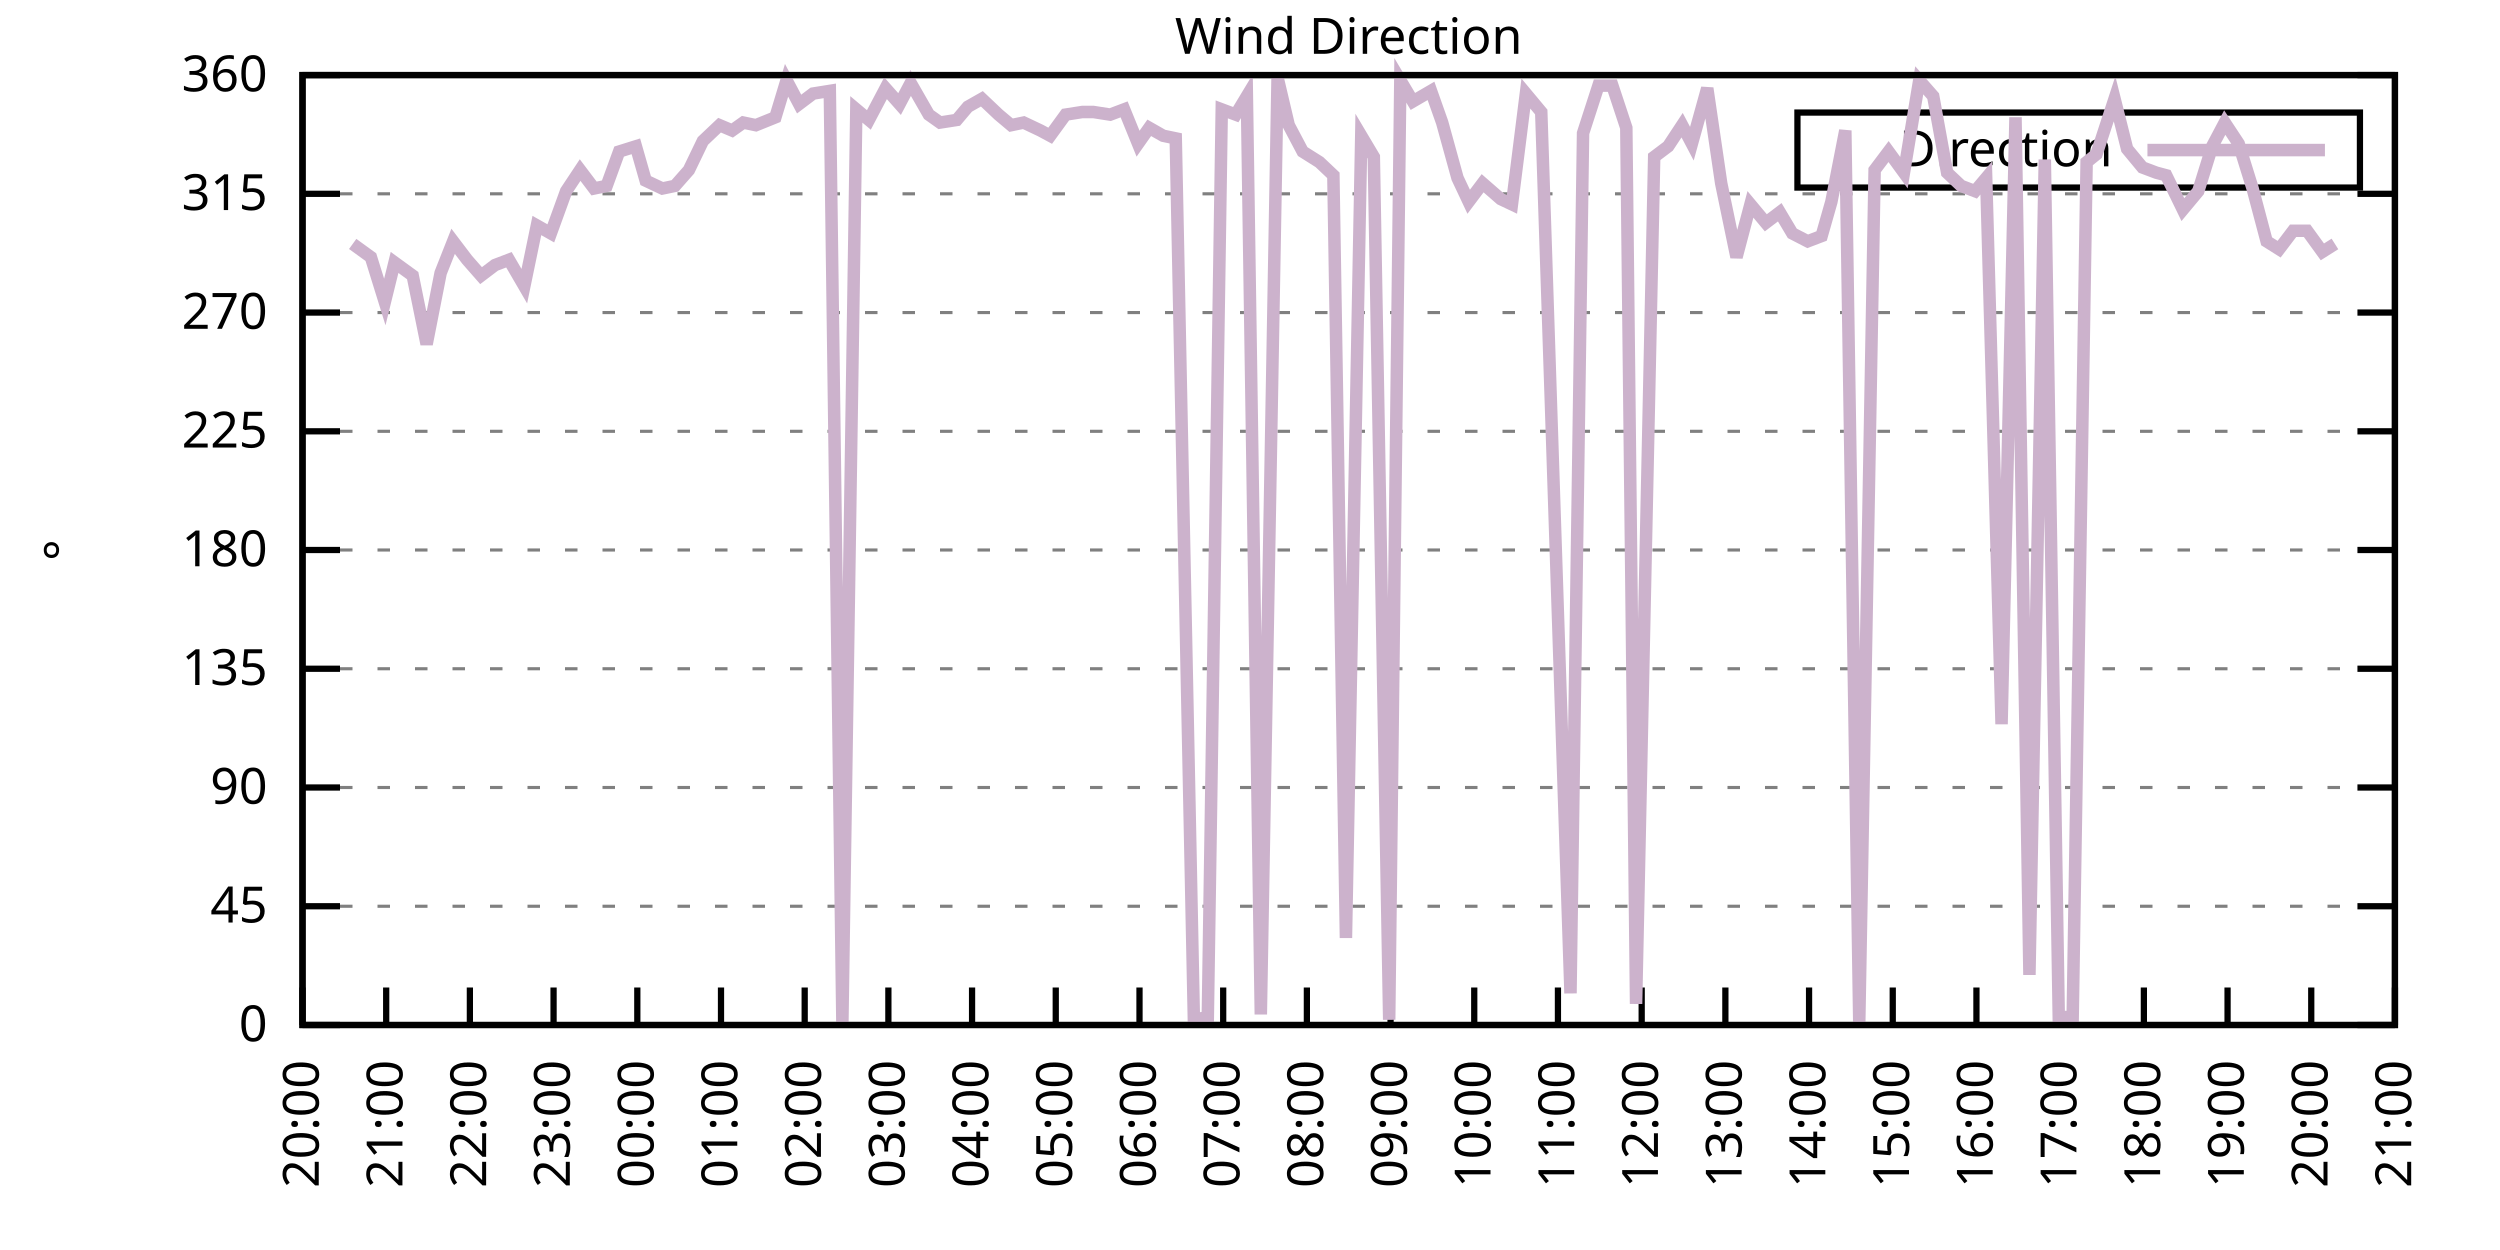
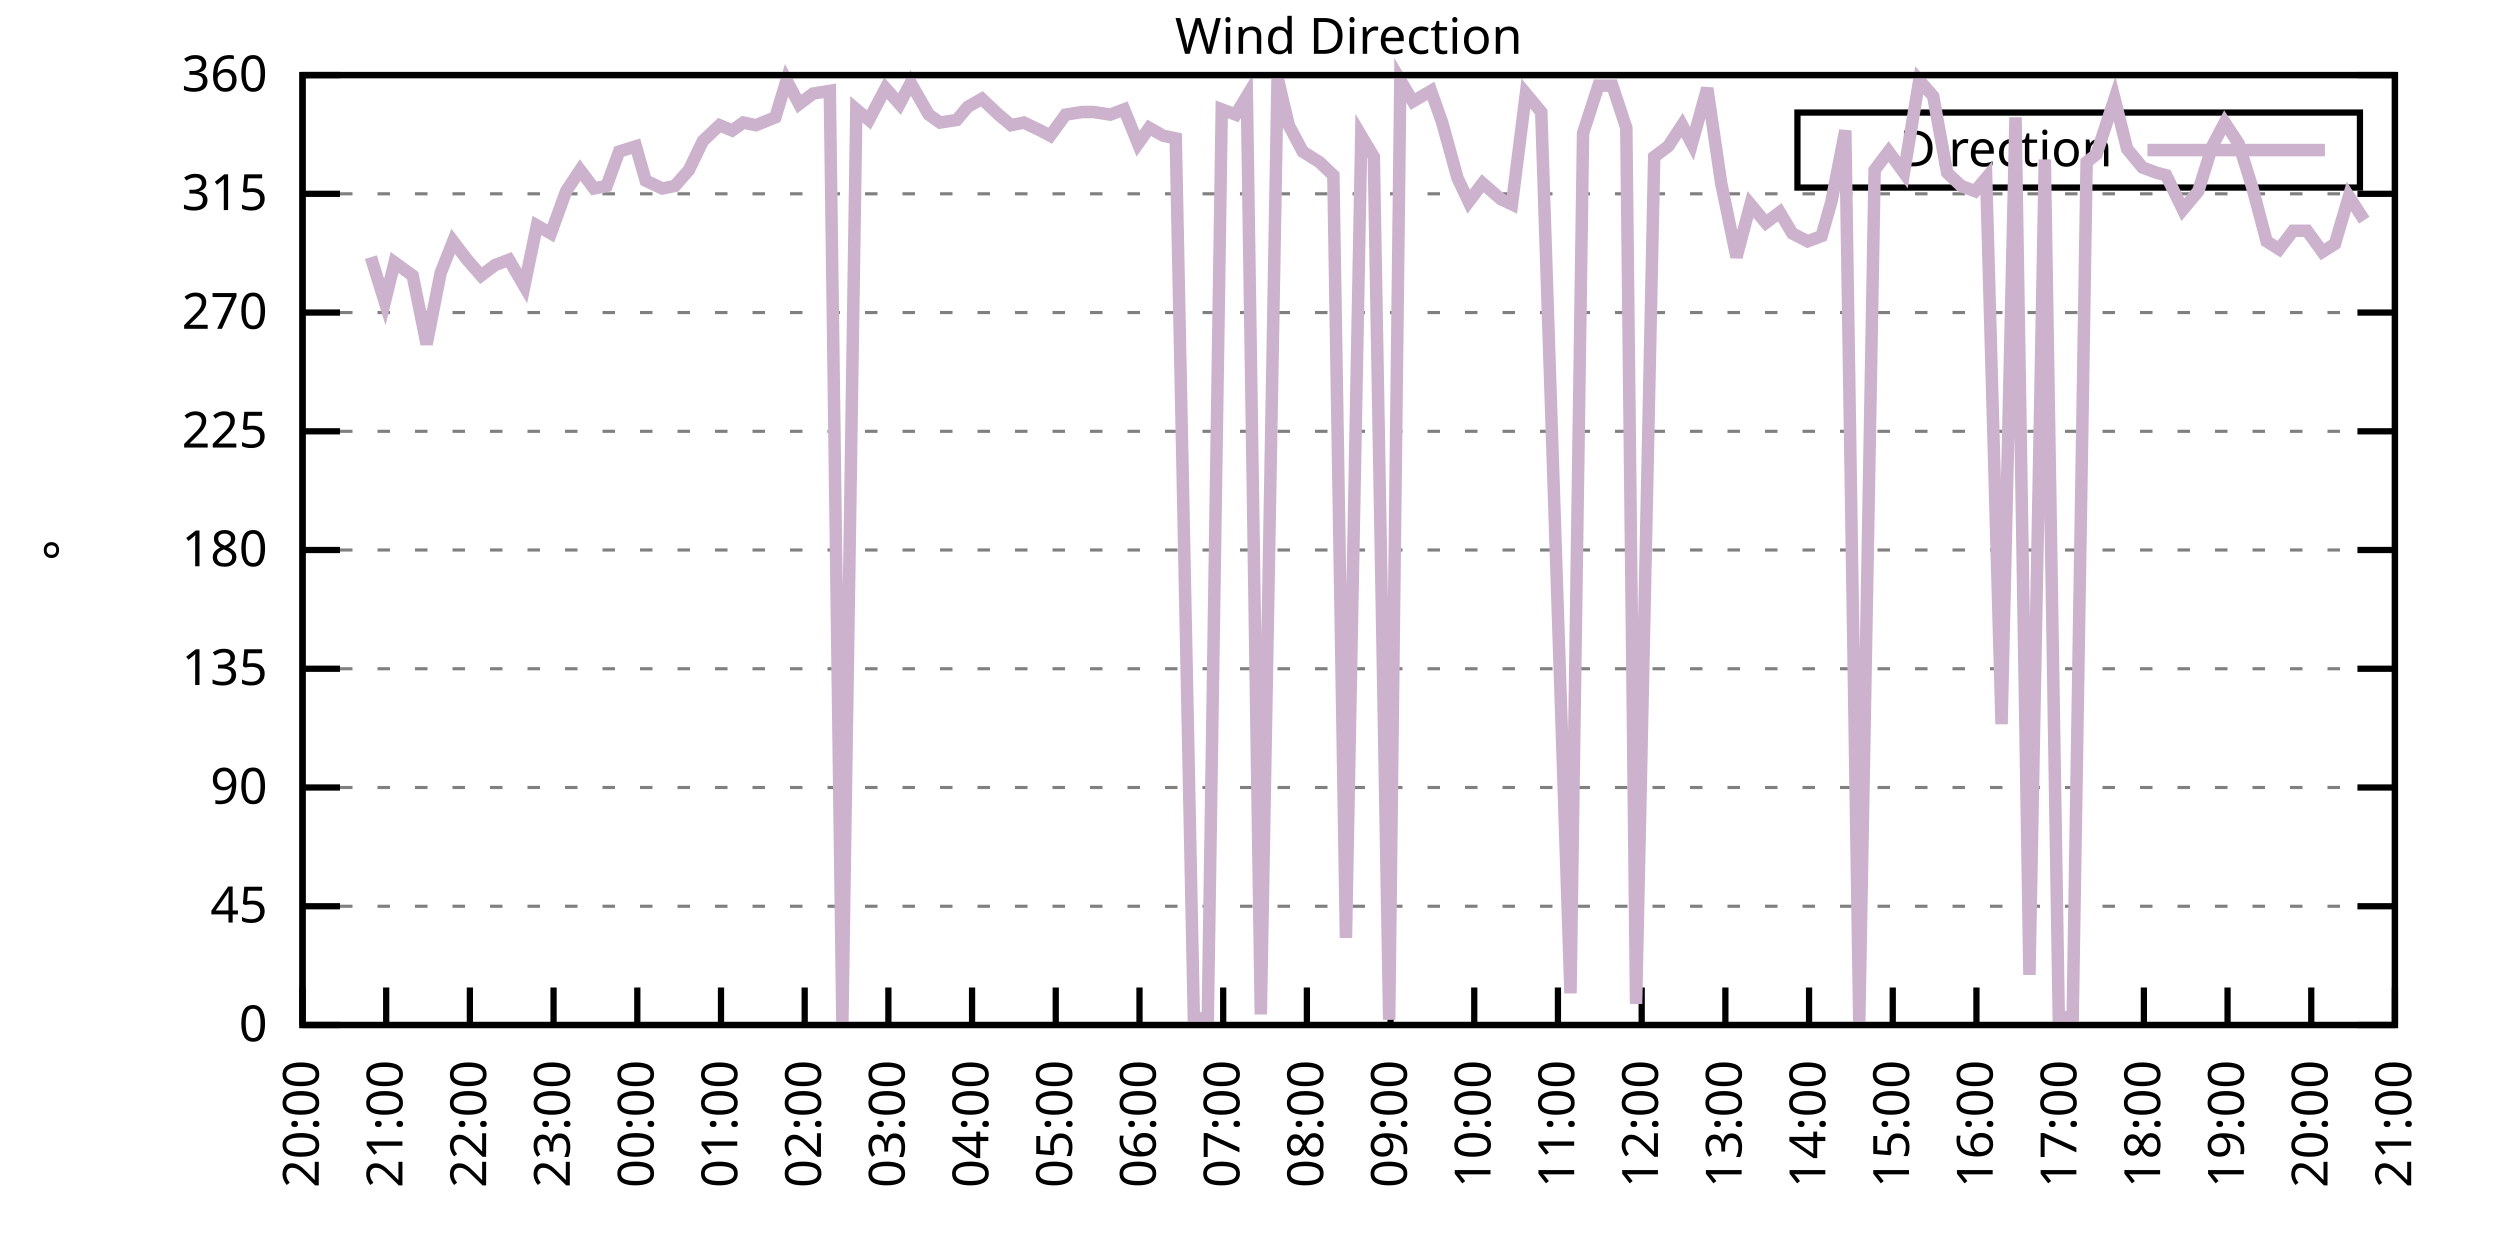
<svg xmlns="http://www.w3.org/2000/svg" xmlns:xlink="http://www.w3.org/1999/xlink" width="400" height="200" viewBox="0 0 400 200">
  <g id="gnuplot_canvas">
    <rect x="0" y="0" width="400" height="200" fill="none" />
    <defs>
      <circle id="gpDot" r="0.5" stroke-width="0.5" stroke="currentColor" />
      <path id="gpPt0" stroke-width="0.333" stroke="currentColor" d="M-1,0 h2 M0,-1 v2" />
      <path id="gpPt1" stroke-width="0.333" stroke="currentColor" d="M-1,-1 L1,1 M1,-1 L-1,1" />
      <path id="gpPt2" stroke-width="0.333" stroke="currentColor" d="M-1,0 L1,0 M0,-1 L0,1 M-1,-1 L1,1 M-1,1 L1,-1" />
      <rect id="gpPt3" stroke-width="0.333" stroke="currentColor" x="-1" y="-1" width="2" height="2" />
      <rect id="gpPt4" stroke-width="0.333" stroke="currentColor" fill="currentColor" x="-1" y="-1" width="2" height="2" />
      <circle id="gpPt5" stroke-width="0.333" stroke="currentColor" cx="0" cy="0" r="1" />
      <use xlink:href="#gpPt5" id="gpPt6" fill="currentColor" stroke="none" />
      <path id="gpPt7" stroke-width="0.333" stroke="currentColor" d="M0,-1.33 L-1.33,0.67 L1.33,0.67 z" />
      <use xlink:href="#gpPt7" id="gpPt8" fill="currentColor" stroke="none" />
      <use xlink:href="#gpPt7" id="gpPt9" stroke="currentColor" transform="rotate(180)" />
      <use xlink:href="#gpPt9" id="gpPt10" fill="currentColor" stroke="none" />
      <use xlink:href="#gpPt3" id="gpPt11" stroke="currentColor" transform="rotate(45)" />
      <use xlink:href="#gpPt11" id="gpPt12" fill="currentColor" stroke="none" />
      <path id="gpPt13" stroke-width="0.333" stroke="currentColor" d="M0,1.330 L1.265,0.411 L0.782,-1.067 L-0.782,-1.076 L-1.265,0.411 z" />
      <use xlink:href="#gpPt13" id="gpPt14" fill="currentColor" stroke="none" />
      <filter id="textbox" filterUnits="objectBoundingBox" x="0" y="0" height="1" width="1">
        <feFlood flood-color="white" flood-opacity="1" result="bgnd" />
        <feComposite in="SourceGraphic" in2="bgnd" operator="atop" />
      </filter>
      <filter id="greybox" filterUnits="objectBoundingBox" x="0" y="0" height="1" width="1">
        <feFlood flood-color="lightgrey" flood-opacity="1" result="grey" />
        <feComposite in="SourceGraphic" in2="grey" operator="atop" />
      </filter>
    </defs>
    <g fill="none" color="white" stroke="currentColor" stroke-width="1.00" stroke-linecap="butt" stroke-linejoin="miter">
</g>
    <g fill="none" color="black" stroke="currentColor" stroke-width="1.00" stroke-linecap="butt" stroke-linejoin="miter">
      <g stroke="none" shape-rendering="crispEdges">
        <polygon fill="rgb(255, 255, 255)" points="48.40,164.00 383.18,164.00 383.18,12.02 48.40,12.02 " />
      </g>
    </g>
    <g fill="none" color="black" stroke="currentColor" stroke-width="1.00" stroke-linecap="butt" stroke-linejoin="miter">
</g>
    <g fill="none" color="black" stroke="black" stroke-width="0.50" stroke-linecap="butt" stroke-linejoin="miter">
</g>
    <g fill="none" color="gray" stroke="currentColor" stroke-width="0.50" stroke-linecap="butt" stroke-linejoin="miter">
      <path stroke="gray" stroke-dasharray="2,4" class="gridline" d="M48.40,164.00 L383.19,164.00  " />
    </g>
    <g fill="none" color="gray" stroke="gray" stroke-width="1.00" stroke-linecap="butt" stroke-linejoin="miter">
</g>
    <g fill="none" color="black" stroke="currentColor" stroke-width="1.00" stroke-linecap="butt" stroke-linejoin="miter">
      <path stroke="black" d="M48.40,164.00 L54.40,164.00 M383.19,164.00 L377.19,164.00  " />
      <g transform="translate(42.80,166.60)" stroke="none" fill="black" font-family="Sans" font-size="8.00" text-anchor="end">
        <text>
          <tspan font-family="Sans"> 0</tspan>
        </text>
      </g>
    </g>
    <g fill="none" color="black" stroke="currentColor" stroke-width="1.00" stroke-linecap="butt" stroke-linejoin="miter">
</g>
    <g fill="none" color="black" stroke="black" stroke-width="0.50" stroke-linecap="butt" stroke-linejoin="miter">
</g>
    <g fill="none" color="gray" stroke="currentColor" stroke-width="0.50" stroke-linecap="butt" stroke-linejoin="miter">
      <path stroke="gray" stroke-dasharray="2,4" class="gridline" d="M48.40,145.00 L383.19,145.00  " />
    </g>
    <g fill="none" color="gray" stroke="gray" stroke-width="1.00" stroke-linecap="butt" stroke-linejoin="miter">
</g>
    <g fill="none" color="black" stroke="currentColor" stroke-width="1.00" stroke-linecap="butt" stroke-linejoin="miter">
      <path stroke="black" d="M48.40,145.00 L54.40,145.00 M383.19,145.00 L377.19,145.00  " />
      <g transform="translate(42.80,147.60)" stroke="none" fill="black" font-family="Sans" font-size="8.00" text-anchor="end">
        <text>
          <tspan font-family="Sans"> 45</tspan>
        </text>
      </g>
    </g>
    <g fill="none" color="black" stroke="currentColor" stroke-width="1.00" stroke-linecap="butt" stroke-linejoin="miter">
</g>
    <g fill="none" color="black" stroke="black" stroke-width="0.50" stroke-linecap="butt" stroke-linejoin="miter">
</g>
    <g fill="none" color="gray" stroke="currentColor" stroke-width="0.50" stroke-linecap="butt" stroke-linejoin="miter">
      <path stroke="gray" stroke-dasharray="2,4" class="gridline" d="M48.40,126.00 L383.19,126.00  " />
    </g>
    <g fill="none" color="gray" stroke="gray" stroke-width="1.00" stroke-linecap="butt" stroke-linejoin="miter">
</g>
    <g fill="none" color="black" stroke="currentColor" stroke-width="1.00" stroke-linecap="butt" stroke-linejoin="miter">
      <path stroke="black" d="M48.40,126.00 L54.40,126.00 M383.19,126.00 L377.19,126.00  " />
      <g transform="translate(42.80,128.60)" stroke="none" fill="black" font-family="Sans" font-size="8.00" text-anchor="end">
        <text>
          <tspan font-family="Sans"> 90</tspan>
        </text>
      </g>
    </g>
    <g fill="none" color="black" stroke="currentColor" stroke-width="1.00" stroke-linecap="butt" stroke-linejoin="miter">
</g>
    <g fill="none" color="black" stroke="black" stroke-width="0.50" stroke-linecap="butt" stroke-linejoin="miter">
</g>
    <g fill="none" color="gray" stroke="currentColor" stroke-width="0.50" stroke-linecap="butt" stroke-linejoin="miter">
      <path stroke="gray" stroke-dasharray="2,4" class="gridline" d="M48.40,107.00 L383.19,107.00  " />
    </g>
    <g fill="none" color="gray" stroke="gray" stroke-width="1.00" stroke-linecap="butt" stroke-linejoin="miter">
</g>
    <g fill="none" color="black" stroke="currentColor" stroke-width="1.00" stroke-linecap="butt" stroke-linejoin="miter">
      <path stroke="black" d="M48.40,107.00 L54.40,107.00 M383.19,107.00 L377.19,107.00  " />
      <g transform="translate(42.80,109.60)" stroke="none" fill="black" font-family="Sans" font-size="8.00" text-anchor="end">
        <text>
          <tspan font-family="Sans"> 135</tspan>
        </text>
      </g>
    </g>
    <g fill="none" color="black" stroke="currentColor" stroke-width="1.00" stroke-linecap="butt" stroke-linejoin="miter">
</g>
    <g fill="none" color="black" stroke="black" stroke-width="0.50" stroke-linecap="butt" stroke-linejoin="miter">
</g>
    <g fill="none" color="gray" stroke="currentColor" stroke-width="0.50" stroke-linecap="butt" stroke-linejoin="miter">
      <path stroke="gray" stroke-dasharray="2,4" class="gridline" d="M48.40,88.00 L383.19,88.00  " />
    </g>
    <g fill="none" color="gray" stroke="gray" stroke-width="1.00" stroke-linecap="butt" stroke-linejoin="miter">
</g>
    <g fill="none" color="black" stroke="currentColor" stroke-width="1.00" stroke-linecap="butt" stroke-linejoin="miter">
      <path stroke="black" d="M48.40,88.00 L54.40,88.00 M383.19,88.00 L377.19,88.00  " />
      <g transform="translate(42.80,90.60)" stroke="none" fill="black" font-family="Sans" font-size="8.00" text-anchor="end">
        <text>
          <tspan font-family="Sans"> 180</tspan>
        </text>
      </g>
    </g>
    <g fill="none" color="black" stroke="currentColor" stroke-width="1.00" stroke-linecap="butt" stroke-linejoin="miter">
</g>
    <g fill="none" color="black" stroke="black" stroke-width="0.50" stroke-linecap="butt" stroke-linejoin="miter">
</g>
    <g fill="none" color="gray" stroke="currentColor" stroke-width="0.50" stroke-linecap="butt" stroke-linejoin="miter">
      <path stroke="gray" stroke-dasharray="2,4" class="gridline" d="M48.40,69.01 L383.19,69.01  " />
    </g>
    <g fill="none" color="gray" stroke="gray" stroke-width="1.00" stroke-linecap="butt" stroke-linejoin="miter">
</g>
    <g fill="none" color="black" stroke="currentColor" stroke-width="1.00" stroke-linecap="butt" stroke-linejoin="miter">
      <path stroke="black" d="M48.40,69.01 L54.40,69.01 M383.19,69.01 L377.19,69.01  " />
      <g transform="translate(42.80,71.61)" stroke="none" fill="black" font-family="Sans" font-size="8.00" text-anchor="end">
        <text>
          <tspan font-family="Sans"> 225</tspan>
        </text>
      </g>
    </g>
    <g fill="none" color="black" stroke="currentColor" stroke-width="1.00" stroke-linecap="butt" stroke-linejoin="miter">
</g>
    <g fill="none" color="black" stroke="black" stroke-width="0.50" stroke-linecap="butt" stroke-linejoin="miter">
</g>
    <g fill="none" color="gray" stroke="currentColor" stroke-width="0.50" stroke-linecap="butt" stroke-linejoin="miter">
      <path stroke="gray" stroke-dasharray="2,4" class="gridline" d="M48.40,50.01 L383.19,50.01  " />
    </g>
    <g fill="none" color="gray" stroke="gray" stroke-width="1.00" stroke-linecap="butt" stroke-linejoin="miter">
</g>
    <g fill="none" color="black" stroke="currentColor" stroke-width="1.00" stroke-linecap="butt" stroke-linejoin="miter">
      <path stroke="black" d="M48.40,50.01 L54.40,50.01 M383.19,50.01 L377.19,50.01  " />
      <g transform="translate(42.80,52.61)" stroke="none" fill="black" font-family="Sans" font-size="8.00" text-anchor="end">
        <text>
          <tspan font-family="Sans"> 270</tspan>
        </text>
      </g>
    </g>
    <g fill="none" color="black" stroke="currentColor" stroke-width="1.00" stroke-linecap="butt" stroke-linejoin="miter">
</g>
    <g fill="none" color="black" stroke="black" stroke-width="0.50" stroke-linecap="butt" stroke-linejoin="miter">
</g>
    <g fill="none" color="gray" stroke="currentColor" stroke-width="0.50" stroke-linecap="butt" stroke-linejoin="miter">
      <path stroke="gray" stroke-dasharray="2,4" class="gridline" d="M48.40,31.01 L383.19,31.01  " />
    </g>
    <g fill="none" color="gray" stroke="gray" stroke-width="1.00" stroke-linecap="butt" stroke-linejoin="miter">
</g>
    <g fill="none" color="black" stroke="currentColor" stroke-width="1.00" stroke-linecap="butt" stroke-linejoin="miter">
      <path stroke="black" d="M48.40,31.01 L54.40,31.01 M383.19,31.01 L377.19,31.01  " />
      <g transform="translate(42.80,33.61)" stroke="none" fill="black" font-family="Sans" font-size="8.00" text-anchor="end">
        <text>
          <tspan font-family="Sans"> 315</tspan>
        </text>
      </g>
    </g>
    <g fill="none" color="black" stroke="currentColor" stroke-width="1.00" stroke-linecap="butt" stroke-linejoin="miter">
</g>
    <g fill="none" color="black" stroke="black" stroke-width="0.50" stroke-linecap="butt" stroke-linejoin="miter">
</g>
    <g fill="none" color="gray" stroke="currentColor" stroke-width="0.50" stroke-linecap="butt" stroke-linejoin="miter">
      <path stroke="gray" stroke-dasharray="2,4" class="gridline" d="M48.40,12.01 L383.19,12.01  " />
    </g>
    <g fill="none" color="gray" stroke="gray" stroke-width="1.00" stroke-linecap="butt" stroke-linejoin="miter">
</g>
    <g fill="none" color="black" stroke="currentColor" stroke-width="1.00" stroke-linecap="butt" stroke-linejoin="miter">
      <path stroke="black" d="M48.40,12.01 L54.40,12.01 M383.19,12.01 L377.19,12.01  " />
      <g transform="translate(42.80,14.61)" stroke="none" fill="black" font-family="Sans" font-size="8.00" text-anchor="end">
        <text>
          <tspan font-family="Sans"> 360</tspan>
        </text>
      </g>
    </g>
    <g fill="none" color="black" stroke="currentColor" stroke-width="1.00" stroke-linecap="butt" stroke-linejoin="miter">
      <path stroke="black" d="M48.40,164.00 L48.40,158.00  " />
      <g transform="translate(51.00,169.60) rotate(270.00)" stroke="none" fill="black" font-family="Sans" font-size="8.00" text-anchor="end">
        <text>
          <tspan font-family="Sans">20:00</tspan>
        </text>
      </g>
    </g>
    <g fill="none" color="black" stroke="currentColor" stroke-width="1.00" stroke-linecap="butt" stroke-linejoin="miter">
      <path stroke="black" d="M61.79,164.00 L61.79,158.00  " />
      <g transform="translate(64.39,169.60) rotate(270.00)" stroke="none" fill="black" font-family="Sans" font-size="8.00" text-anchor="end">
        <text>
          <tspan font-family="Sans">21:00</tspan>
        </text>
      </g>
    </g>
    <g fill="none" color="black" stroke="currentColor" stroke-width="1.00" stroke-linecap="butt" stroke-linejoin="miter">
      <path stroke="black" d="M75.18,164.00 L75.18,158.00  " />
      <g transform="translate(77.78,169.60) rotate(270.00)" stroke="none" fill="black" font-family="Sans" font-size="8.00" text-anchor="end">
        <text>
          <tspan font-family="Sans">22:00</tspan>
        </text>
      </g>
    </g>
    <g fill="none" color="black" stroke="currentColor" stroke-width="1.00" stroke-linecap="butt" stroke-linejoin="miter">
      <path stroke="black" d="M88.57,164.00 L88.57,158.00  " />
      <g transform="translate(91.17,169.60) rotate(270.00)" stroke="none" fill="black" font-family="Sans" font-size="8.00" text-anchor="end">
        <text>
          <tspan font-family="Sans">23:00</tspan>
        </text>
      </g>
    </g>
    <g fill="none" color="black" stroke="currentColor" stroke-width="1.00" stroke-linecap="butt" stroke-linejoin="miter">
      <path stroke="black" d="M101.97,164.00 L101.97,158.00  " />
      <g transform="translate(104.57,169.60) rotate(270.00)" stroke="none" fill="black" font-family="Sans" font-size="8.00" text-anchor="end">
        <text>
          <tspan font-family="Sans">00:00</tspan>
        </text>
      </g>
    </g>
    <g fill="none" color="black" stroke="currentColor" stroke-width="1.00" stroke-linecap="butt" stroke-linejoin="miter">
      <path stroke="black" d="M115.36,164.00 L115.36,158.00  " />
      <g transform="translate(117.96,169.60) rotate(270.00)" stroke="none" fill="black" font-family="Sans" font-size="8.00" text-anchor="end">
        <text>
          <tspan font-family="Sans">01:00</tspan>
        </text>
      </g>
    </g>
    <g fill="none" color="black" stroke="currentColor" stroke-width="1.00" stroke-linecap="butt" stroke-linejoin="miter">
      <path stroke="black" d="M128.75,164.00 L128.75,158.00  " />
      <g transform="translate(131.35,169.60) rotate(270.00)" stroke="none" fill="black" font-family="Sans" font-size="8.00" text-anchor="end">
        <text>
          <tspan font-family="Sans">02:00</tspan>
        </text>
      </g>
    </g>
    <g fill="none" color="black" stroke="currentColor" stroke-width="1.00" stroke-linecap="butt" stroke-linejoin="miter">
      <path stroke="black" d="M142.14,164.00 L142.14,158.00  " />
      <g transform="translate(144.74,169.60) rotate(270.00)" stroke="none" fill="black" font-family="Sans" font-size="8.00" text-anchor="end">
        <text>
          <tspan font-family="Sans">03:00</tspan>
        </text>
      </g>
    </g>
    <g fill="none" color="black" stroke="currentColor" stroke-width="1.00" stroke-linecap="butt" stroke-linejoin="miter">
      <path stroke="black" d="M155.53,164.00 L155.53,158.00  " />
      <g transform="translate(158.13,169.60) rotate(270.00)" stroke="none" fill="black" font-family="Sans" font-size="8.00" text-anchor="end">
        <text>
          <tspan font-family="Sans">04:00</tspan>
        </text>
      </g>
    </g>
    <g fill="none" color="black" stroke="currentColor" stroke-width="1.00" stroke-linecap="butt" stroke-linejoin="miter">
      <path stroke="black" d="M168.92,164.00 L168.92,158.00  " />
      <g transform="translate(171.52,169.60) rotate(270.00)" stroke="none" fill="black" font-family="Sans" font-size="8.00" text-anchor="end">
        <text>
          <tspan font-family="Sans">05:00</tspan>
        </text>
      </g>
    </g>
    <g fill="none" color="black" stroke="currentColor" stroke-width="1.00" stroke-linecap="butt" stroke-linejoin="miter">
      <path stroke="black" d="M182.32,164.00 L182.32,158.00  " />
      <g transform="translate(184.92,169.60) rotate(270.00)" stroke="none" fill="black" font-family="Sans" font-size="8.00" text-anchor="end">
        <text>
          <tspan font-family="Sans">06:00</tspan>
        </text>
      </g>
    </g>
    <g fill="none" color="black" stroke="currentColor" stroke-width="1.00" stroke-linecap="butt" stroke-linejoin="miter">
      <path stroke="black" d="M195.71,164.00 L195.71,158.00  " />
      <g transform="translate(198.31,169.60) rotate(270.00)" stroke="none" fill="black" font-family="Sans" font-size="8.00" text-anchor="end">
        <text>
          <tspan font-family="Sans">07:00</tspan>
        </text>
      </g>
    </g>
    <g fill="none" color="black" stroke="currentColor" stroke-width="1.00" stroke-linecap="butt" stroke-linejoin="miter">
      <path stroke="black" d="M209.10,164.00 L209.10,158.00  " />
      <g transform="translate(211.70,169.60) rotate(270.00)" stroke="none" fill="black" font-family="Sans" font-size="8.00" text-anchor="end">
        <text>
          <tspan font-family="Sans">08:00</tspan>
        </text>
      </g>
    </g>
    <g fill="none" color="black" stroke="currentColor" stroke-width="1.00" stroke-linecap="butt" stroke-linejoin="miter">
      <path stroke="black" d="M222.49,164.00 L222.49,158.00  " />
      <g transform="translate(225.09,169.60) rotate(270.00)" stroke="none" fill="black" font-family="Sans" font-size="8.00" text-anchor="end">
        <text>
          <tspan font-family="Sans">09:00</tspan>
        </text>
      </g>
    </g>
    <g fill="none" color="black" stroke="currentColor" stroke-width="1.00" stroke-linecap="butt" stroke-linejoin="miter">
      <path stroke="black" d="M235.88,164.00 L235.88,158.00  " />
      <g transform="translate(238.48,169.60) rotate(270.00)" stroke="none" fill="black" font-family="Sans" font-size="8.00" text-anchor="end">
        <text>
          <tspan font-family="Sans">10:00</tspan>
        </text>
      </g>
    </g>
    <g fill="none" color="black" stroke="currentColor" stroke-width="1.00" stroke-linecap="butt" stroke-linejoin="miter">
      <path stroke="black" d="M249.27,164.00 L249.27,158.00  " />
      <g transform="translate(251.87,169.60) rotate(270.00)" stroke="none" fill="black" font-family="Sans" font-size="8.00" text-anchor="end">
        <text>
          <tspan font-family="Sans">11:00</tspan>
        </text>
      </g>
    </g>
    <g fill="none" color="black" stroke="currentColor" stroke-width="1.00" stroke-linecap="butt" stroke-linejoin="miter">
      <path stroke="black" d="M262.67,164.00 L262.67,158.00  " />
      <g transform="translate(265.27,169.60) rotate(270.00)" stroke="none" fill="black" font-family="Sans" font-size="8.00" text-anchor="end">
        <text>
          <tspan font-family="Sans">12:00</tspan>
        </text>
      </g>
    </g>
    <g fill="none" color="black" stroke="currentColor" stroke-width="1.00" stroke-linecap="butt" stroke-linejoin="miter">
      <path stroke="black" d="M276.06,164.00 L276.06,158.00  " />
      <g transform="translate(278.66,169.60) rotate(270.00)" stroke="none" fill="black" font-family="Sans" font-size="8.00" text-anchor="end">
        <text>
          <tspan font-family="Sans">13:00</tspan>
        </text>
      </g>
    </g>
    <g fill="none" color="black" stroke="currentColor" stroke-width="1.00" stroke-linecap="butt" stroke-linejoin="miter">
      <path stroke="black" d="M289.45,164.00 L289.45,158.00  " />
      <g transform="translate(292.05,169.60) rotate(270.00)" stroke="none" fill="black" font-family="Sans" font-size="8.00" text-anchor="end">
        <text>
          <tspan font-family="Sans">14:00</tspan>
        </text>
      </g>
    </g>
    <g fill="none" color="black" stroke="currentColor" stroke-width="1.00" stroke-linecap="butt" stroke-linejoin="miter">
      <path stroke="black" d="M302.84,164.00 L302.84,158.00  " />
      <g transform="translate(305.44,169.60) rotate(270.00)" stroke="none" fill="black" font-family="Sans" font-size="8.00" text-anchor="end">
        <text>
          <tspan font-family="Sans">15:00</tspan>
        </text>
      </g>
    </g>
    <g fill="none" color="black" stroke="currentColor" stroke-width="1.00" stroke-linecap="butt" stroke-linejoin="miter">
      <path stroke="black" d="M316.23,164.00 L316.23,158.00  " />
      <g transform="translate(318.83,169.60) rotate(270.00)" stroke="none" fill="black" font-family="Sans" font-size="8.00" text-anchor="end">
        <text>
          <tspan font-family="Sans">16:00</tspan>
        </text>
      </g>
    </g>
    <g fill="none" color="black" stroke="currentColor" stroke-width="1.00" stroke-linecap="butt" stroke-linejoin="miter">
      <path stroke="black" d="M329.62,164.00 L329.62,158.00  " />
      <g transform="translate(332.22,169.60) rotate(270.00)" stroke="none" fill="black" font-family="Sans" font-size="8.00" text-anchor="end">
        <text>
          <tspan font-family="Sans">17:00</tspan>
        </text>
      </g>
    </g>
    <g fill="none" color="black" stroke="currentColor" stroke-width="1.00" stroke-linecap="butt" stroke-linejoin="miter">
      <path stroke="black" d="M343.02,164.00 L343.02,158.00  " />
      <g transform="translate(345.62,169.60) rotate(270.00)" stroke="none" fill="black" font-family="Sans" font-size="8.00" text-anchor="end">
        <text>
          <tspan font-family="Sans">18:00</tspan>
        </text>
      </g>
    </g>
    <g fill="none" color="black" stroke="currentColor" stroke-width="1.00" stroke-linecap="butt" stroke-linejoin="miter">
      <path stroke="black" d="M356.41,164.00 L356.41,158.00  " />
      <g transform="translate(359.01,169.60) rotate(270.00)" stroke="none" fill="black" font-family="Sans" font-size="8.00" text-anchor="end">
        <text>
          <tspan font-family="Sans">19:00</tspan>
        </text>
      </g>
    </g>
    <g fill="none" color="black" stroke="currentColor" stroke-width="1.00" stroke-linecap="butt" stroke-linejoin="miter">
      <path stroke="black" d="M369.80,164.00 L369.80,158.00  " />
      <g transform="translate(372.40,169.60) rotate(270.00)" stroke="none" fill="black" font-family="Sans" font-size="8.00" text-anchor="end">
        <text>
          <tspan font-family="Sans">20:00</tspan>
        </text>
      </g>
    </g>
    <g fill="none" color="black" stroke="currentColor" stroke-width="1.00" stroke-linecap="butt" stroke-linejoin="miter">
      <path stroke="black" d="M383.19,164.00 L383.19,158.00  " />
      <g transform="translate(385.79,169.60) rotate(270.00)" stroke="none" fill="black" font-family="Sans" font-size="8.00" text-anchor="end">
        <text>
          <tspan font-family="Sans">21:00</tspan>
        </text>
      </g>
    </g>
    <g fill="none" color="black" stroke="currentColor" stroke-width="1.00" stroke-linecap="butt" stroke-linejoin="miter">
</g>
    <g fill="none" color="black" stroke="currentColor" stroke-width="1.00" stroke-linecap="butt" stroke-linejoin="miter">
      <path stroke="black" d="M48.40,12.01 L48.40,164.00 L383.19,164.00 L383.19,12.01 L48.40,12.01 Z  " />
    </g>
    <g fill="none" color="black" stroke="currentColor" stroke-width="1.00" stroke-linecap="butt" stroke-linejoin="miter">
</g>
    <g fill="none" color="black" stroke="currentColor" stroke-width="1.00" stroke-linecap="butt" stroke-linejoin="miter">
      <path stroke="black" d="M287.59,30.01 L287.59,18.01 L377.59,18.01 L377.59,30.01 L287.59,30.01 Z  " />
    </g>
    <g id="Wind_direction_plot_1">
      <g fill="none" color="white" stroke="black" stroke-width="2.00" stroke-linecap="butt" stroke-linejoin="miter">
</g>
      <g fill="none" color="black" stroke="currentColor" stroke-width="2.00" stroke-linecap="butt" stroke-linejoin="miter">
        <g transform="translate(337.99,26.61)" stroke="none" fill="black" font-family="Sans" font-size="8.00" text-anchor="end">
          <text>
            <tspan font-family="Sans">Direction</tspan>
          </text>
        </g>
      </g>
      <g fill="none" color="black" stroke="currentColor" stroke-width="2.00" stroke-linecap="butt" stroke-linejoin="miter">
-         <path stroke="rgb(204, 178, 204)" d="M343.59,24.01 L371.99,24.01 M56.43,39.03 L59.34,41.14 L61.57,48.32 L63.13,41.99 L66.03,44.10 L68.26,55.07   L70.50,43.67 L72.50,38.61 L74.74,41.56 L76.97,44.10 L79.20,42.41 L81.43,41.56 L83.89,45.79 L85.90,36.08   L88.13,37.34 L90.58,30.59 L92.82,27.21 L95.05,30.16 L97.06,29.74 L99.06,24.25 L101.74,23.41 L103.31,28.90   L105.98,30.16 L107.99,29.74 L110.22,27.21 L112.46,22.56 L115.13,20.03 L117.14,20.88 L118.93,19.61 L120.94,20.03   L124.06,18.77 L125.85,12.85 L127.86,16.65 L130.09,14.97 L132.77,14.54 L134.78,163.58 L137.01,17.50 L139.02,19.19   L141.69,14.12 L143.93,16.65 L145.71,13.28 L148.61,18.34 L150.40,19.61 L153.08,19.19 L154.86,17.08 L157.10,15.81   L159.77,18.34 L161.78,20.03 L163.79,19.61 L166.47,20.88 L168.03,21.72 L170.49,18.34 L173.17,17.92 L174.95,17.92   L177.63,18.34 L179.86,17.50 L182.09,22.99 L183.88,20.45 L186.11,21.72 L188.12,22.14 L191.02,163.16 L193.25,162.73   L195.48,17.50 L197.72,18.34 L199.50,15.39 L201.73,162.31 L204.41,12.43 L206.20,20.03 L208.43,24.25 L211.11,25.94   L213.34,28.05 L215.35,150.07 L217.80,21.72 L219.81,25.10 L222.27,163.16 L224.05,12.85 L226.06,16.23 L228.96,14.54   L230.75,19.61 L233.20,28.48 L234.99,32.28 L237.22,29.32 L240.12,31.85 L241.91,32.70 L244.14,14.97 L246.60,17.92   L251.28,158.93 L253.29,21.30 L255.75,13.70 L257.98,13.70 L260.21,20.45 L261.77,160.62 L264.67,25.10 L266.91,23.41   L269.14,20.03 L270.70,22.99 L273.16,14.12 L275.39,29.32 L277.84,41.14 L280.07,32.70 L282.53,35.65 L284.76,33.96   L286.77,37.34 L289.23,38.61 L291.46,37.76 L293.02,32.28 L295.25,20.88 L297.48,163.58 L299.94,27.21 L302.17,24.25   L304.63,27.63 L307.08,12.85 L309.31,15.39 L311.54,27.63 L313.78,29.74 L316.01,30.59 L317.79,28.48 L320.25,115.87   L322.48,18.77 L324.71,155.98 L327.17,25.52 L329.40,162.73 L331.63,162.73 L333.86,25.94 L335.43,24.68 L338.33,15.81   L340.34,23.83 L342.79,26.79 L345.02,27.63 L346.59,28.05 L349.26,33.54 L351.72,30.59 L353.95,23.41 L355.96,19.61   L358.19,22.99 L360.42,30.16 L362.66,38.61 L364.66,39.87 L366.90,36.92 L369.13,36.92 L371.58,40.30 L373.59,39.03    " />
+         <path stroke="rgb(204, 178, 204)" d="M343.59,24.01 L371.99,24.01 M59.34,41.14 L61.57,48.32 L63.13,41.99 L66.03,44.10 L68.26,55.07 L70.50,43.67   L72.50,38.61 L74.74,41.56 L76.97,44.10 L79.20,42.41 L81.43,41.56 L83.89,45.79 L85.90,36.08 L88.13,37.34   L90.58,30.59 L92.82,27.21 L95.05,30.16 L97.06,29.74 L99.06,24.25 L101.74,23.41 L103.31,28.90 L105.98,30.16   L107.99,29.74 L110.22,27.21 L112.46,22.56 L115.13,20.03 L117.14,20.88 L118.93,19.61 L120.94,20.03 L124.06,18.77   L125.85,12.85 L127.86,16.65 L130.09,14.97 L132.77,14.54 L134.78,163.58 L137.01,17.50 L139.02,19.19 L141.69,14.12   L143.93,16.65 L145.71,13.28 L148.61,18.34 L150.40,19.61 L153.08,19.19 L154.86,17.08 L157.10,15.81 L159.77,18.34   L161.78,20.03 L163.79,19.61 L166.47,20.88 L168.03,21.72 L170.49,18.34 L173.17,17.92 L174.95,17.92 L177.63,18.34   L179.86,17.50 L182.09,22.99 L183.88,20.45 L186.11,21.72 L188.12,22.14 L191.02,163.16 L193.25,162.73 L195.48,17.50   L197.72,18.34 L199.50,15.39 L201.73,162.31 L204.41,12.43 L206.20,20.03 L208.43,24.25 L211.11,25.94 L213.34,28.05   L215.35,150.07 L217.80,21.72 L219.81,25.10 L222.27,163.16 L224.05,12.85 L226.06,16.23 L228.96,14.54 L230.75,19.61   L233.20,28.48 L234.99,32.28 L237.22,29.32 L240.12,31.85 L241.91,32.70 L244.14,14.97 L246.60,17.92 L251.28,158.93   L253.29,21.30 L255.75,13.70 L257.98,13.70 L260.21,20.45 L261.77,160.62 L264.67,25.10 L266.91,23.41 L269.14,20.03   L270.70,22.99 L273.16,14.12 L275.39,29.32 L277.84,41.14 L280.07,32.70 L282.53,35.65 L284.76,33.96 L286.77,37.34   L289.23,38.61 L291.46,37.76 L293.02,32.28 L295.25,20.88 L297.48,163.58 L299.94,27.21 L302.17,24.25 L304.63,27.63   L307.08,12.85 L309.31,15.39 L311.54,27.63 L313.78,29.74 L316.01,30.59 L317.79,28.48 L320.25,115.87 L322.48,18.77   L324.71,155.98 L327.17,25.52 L329.40,162.73 L331.63,162.73 L333.86,25.94 L335.43,24.68 L338.33,15.81 L340.34,23.83   L342.79,26.79 L345.02,27.63 L346.59,28.05 L349.26,33.54 L351.72,30.59 L353.95,23.41 L355.96,19.61 L358.19,22.99   L360.42,30.16 L362.66,38.61 L364.66,39.87 L366.90,36.92 L369.13,36.92 L371.58,40.30 L373.59,39.03 L375.82,31.43   L378.28,35.23  " />
      </g>
    </g>
    <g fill="none" color="black" stroke="currentColor" stroke-width="2.00" stroke-linecap="butt" stroke-linejoin="miter">
</g>
    <g fill="none" color="black" stroke="black" stroke-width="1.00" stroke-linecap="butt" stroke-linejoin="miter">
</g>
    <g fill="none" color="black" stroke="currentColor" stroke-width="1.00" stroke-linecap="butt" stroke-linejoin="miter">
      <path stroke="black" d="M48.40,12.01 L48.40,164.00 L383.19,164.00 L383.19,12.01 L48.40,12.01 Z  " />
      <g transform="translate(12.80,88.01) rotate(270.00)" stroke="none" fill="black" font-family="Sans" font-size="8.00" text-anchor="middle">
        <text>
          <tspan font-family="Sans">°</tspan>
        </text>
      </g>
    </g>
    <g fill="none" color="black" stroke="currentColor" stroke-width="1.00" stroke-linecap="butt" stroke-linejoin="miter">
</g>
    <g fill="none" color="black" stroke="currentColor" stroke-width="1.00" stroke-linecap="butt" stroke-linejoin="miter">
      <g transform="translate(215.79,8.61)" stroke="none" fill="black" font-family="Sans" font-size="8.00" text-anchor="middle">
        <text>
          <tspan font-family="Sans">Wind Direction</tspan>
        </text>
      </g>
    </g>
    <g fill="none" color="black" stroke="currentColor" stroke-width="1.00" stroke-linecap="butt" stroke-linejoin="miter">
</g>
  </g>
</svg>
